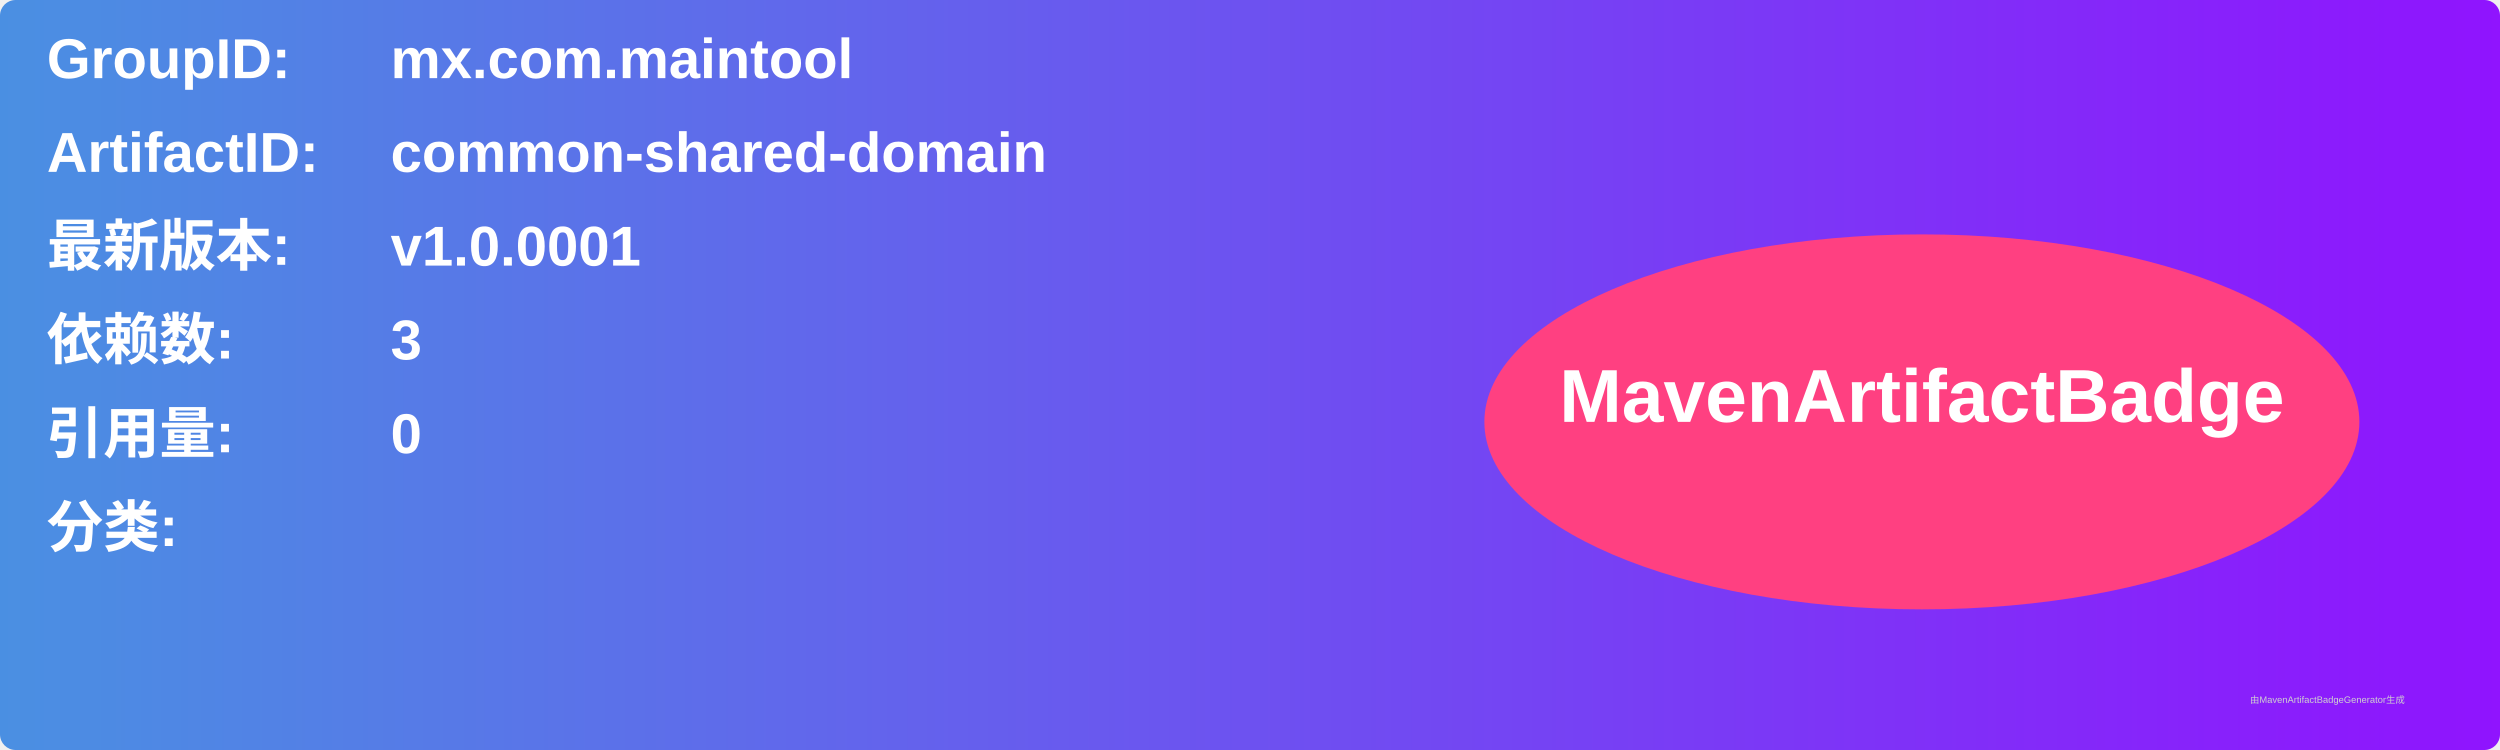
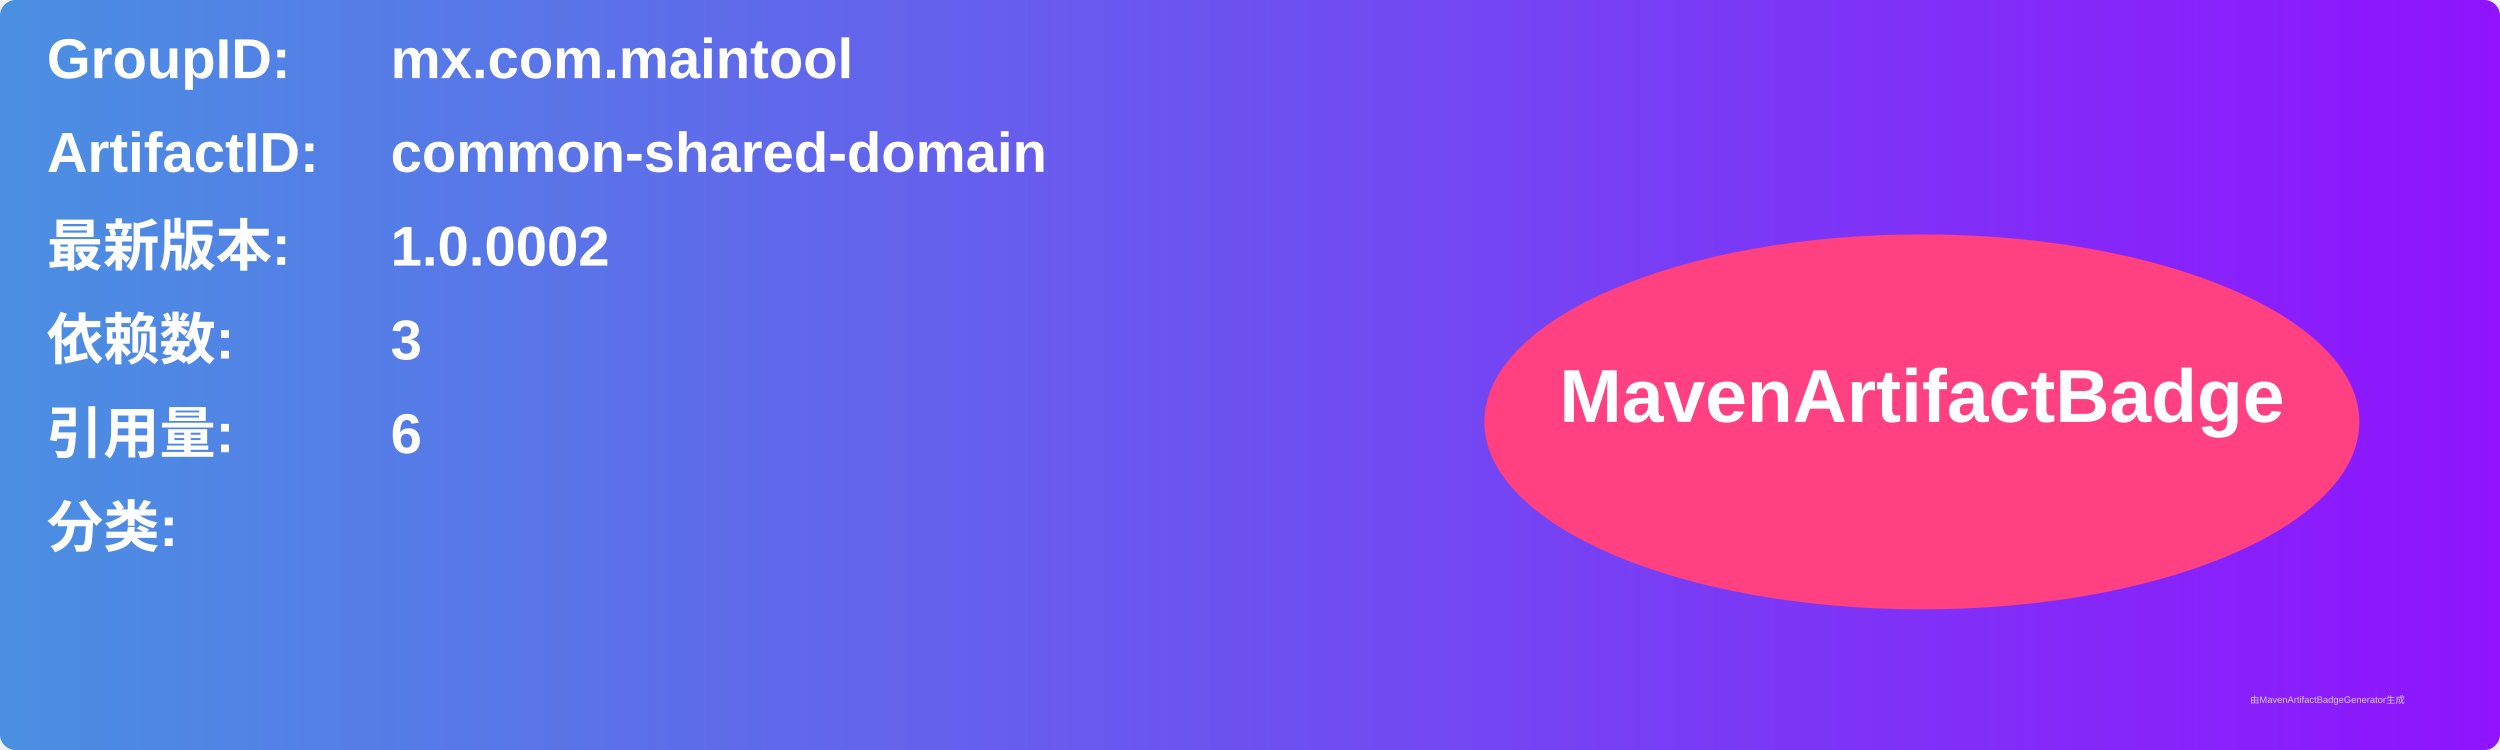
<svg xmlns="http://www.w3.org/2000/svg" width="800" height="240" viewBox="0 0 800 240">
  <linearGradient id="grad" x1="0%" y1="0%" x2="100%" y2="0%">
    <stop offset="0%" stop-color="#4a90e2" />
    <stop offset="100%" stop-color="#9013fe" />
  </linearGradient>
  <rect width="100%" height="100%" rx="5" ry="5" fill="url(#grad)" />
  <g transform="translate(15, 15)">
    <text x="0" y="10" font-family="Arial" font-size="18" fill="white" font-weight="bold" width="260">GroupID:</text>
    <text x="110" y="10" font-family="Arial" font-size="18" fill="white" font-weight="bold" width="460">mx.com.maintool</text>
    <text x="0" y="40" font-family="Arial" font-size="18" fill="white" font-weight="bold" width="260">ArtifactID:</text>
    <text x="110" y="40" font-family="Arial" font-size="18" fill="white" font-weight="bold" width="460">common-shared-domain</text>
    <text x="0" y="70" font-family="Arial" font-size="18" fill="white" font-weight="bold">最新版本:</text>
    <text x="110" y="70" font-family="Arial" font-size="18" fill="white" font-weight="bold">
-       <tspan font-weight="bold">v1.0.0001</tspan>
+       <tspan font-weight="bold">1.0.0002</tspan>
    </text>
    <text x="0" y="100" font-family="Arial" font-size="18" fill="white" font-weight="bold">依赖数: </text>
    <text x="110" y="100" font-family="Arial" font-size="18" fill="white">
      <tspan font-weight="bold">3</tspan>
    </text>
    <text x="0" y="130" font-family="Arial" font-size="18" fill="white" font-weight="bold">引用量: </text>
    <text x="110" y="130" font-family="Arial" font-size="18" fill="white">
-       <tspan font-weight="bold">0</tspan>
+       <tspan font-weight="bold">6</tspan>
    </text>
    <text x="0" y="160" font-family="Arial" font-size="18" fill="white" font-weight="bold">分类:</text>
    <text x="10" y="190" font-family="Arial" font-size="10" fill="white">
      <tspan font-weight="bold" />
    </text>
    <ellipse cx="600" cy="120" rx="140" ry="60" fill="#ff4081" />
    <text x="600" y="120" text-anchor="middle" font-family="Arial" font-size="24" fill="white" font-weight="bold">MavenArtifactBadge</text>
  </g>
  <text x="720" y="225" font-family="Arial" font-size="3" fill="#d0d0d0">由MavenArtifactBadgeGenerator生成</text>
</svg>
